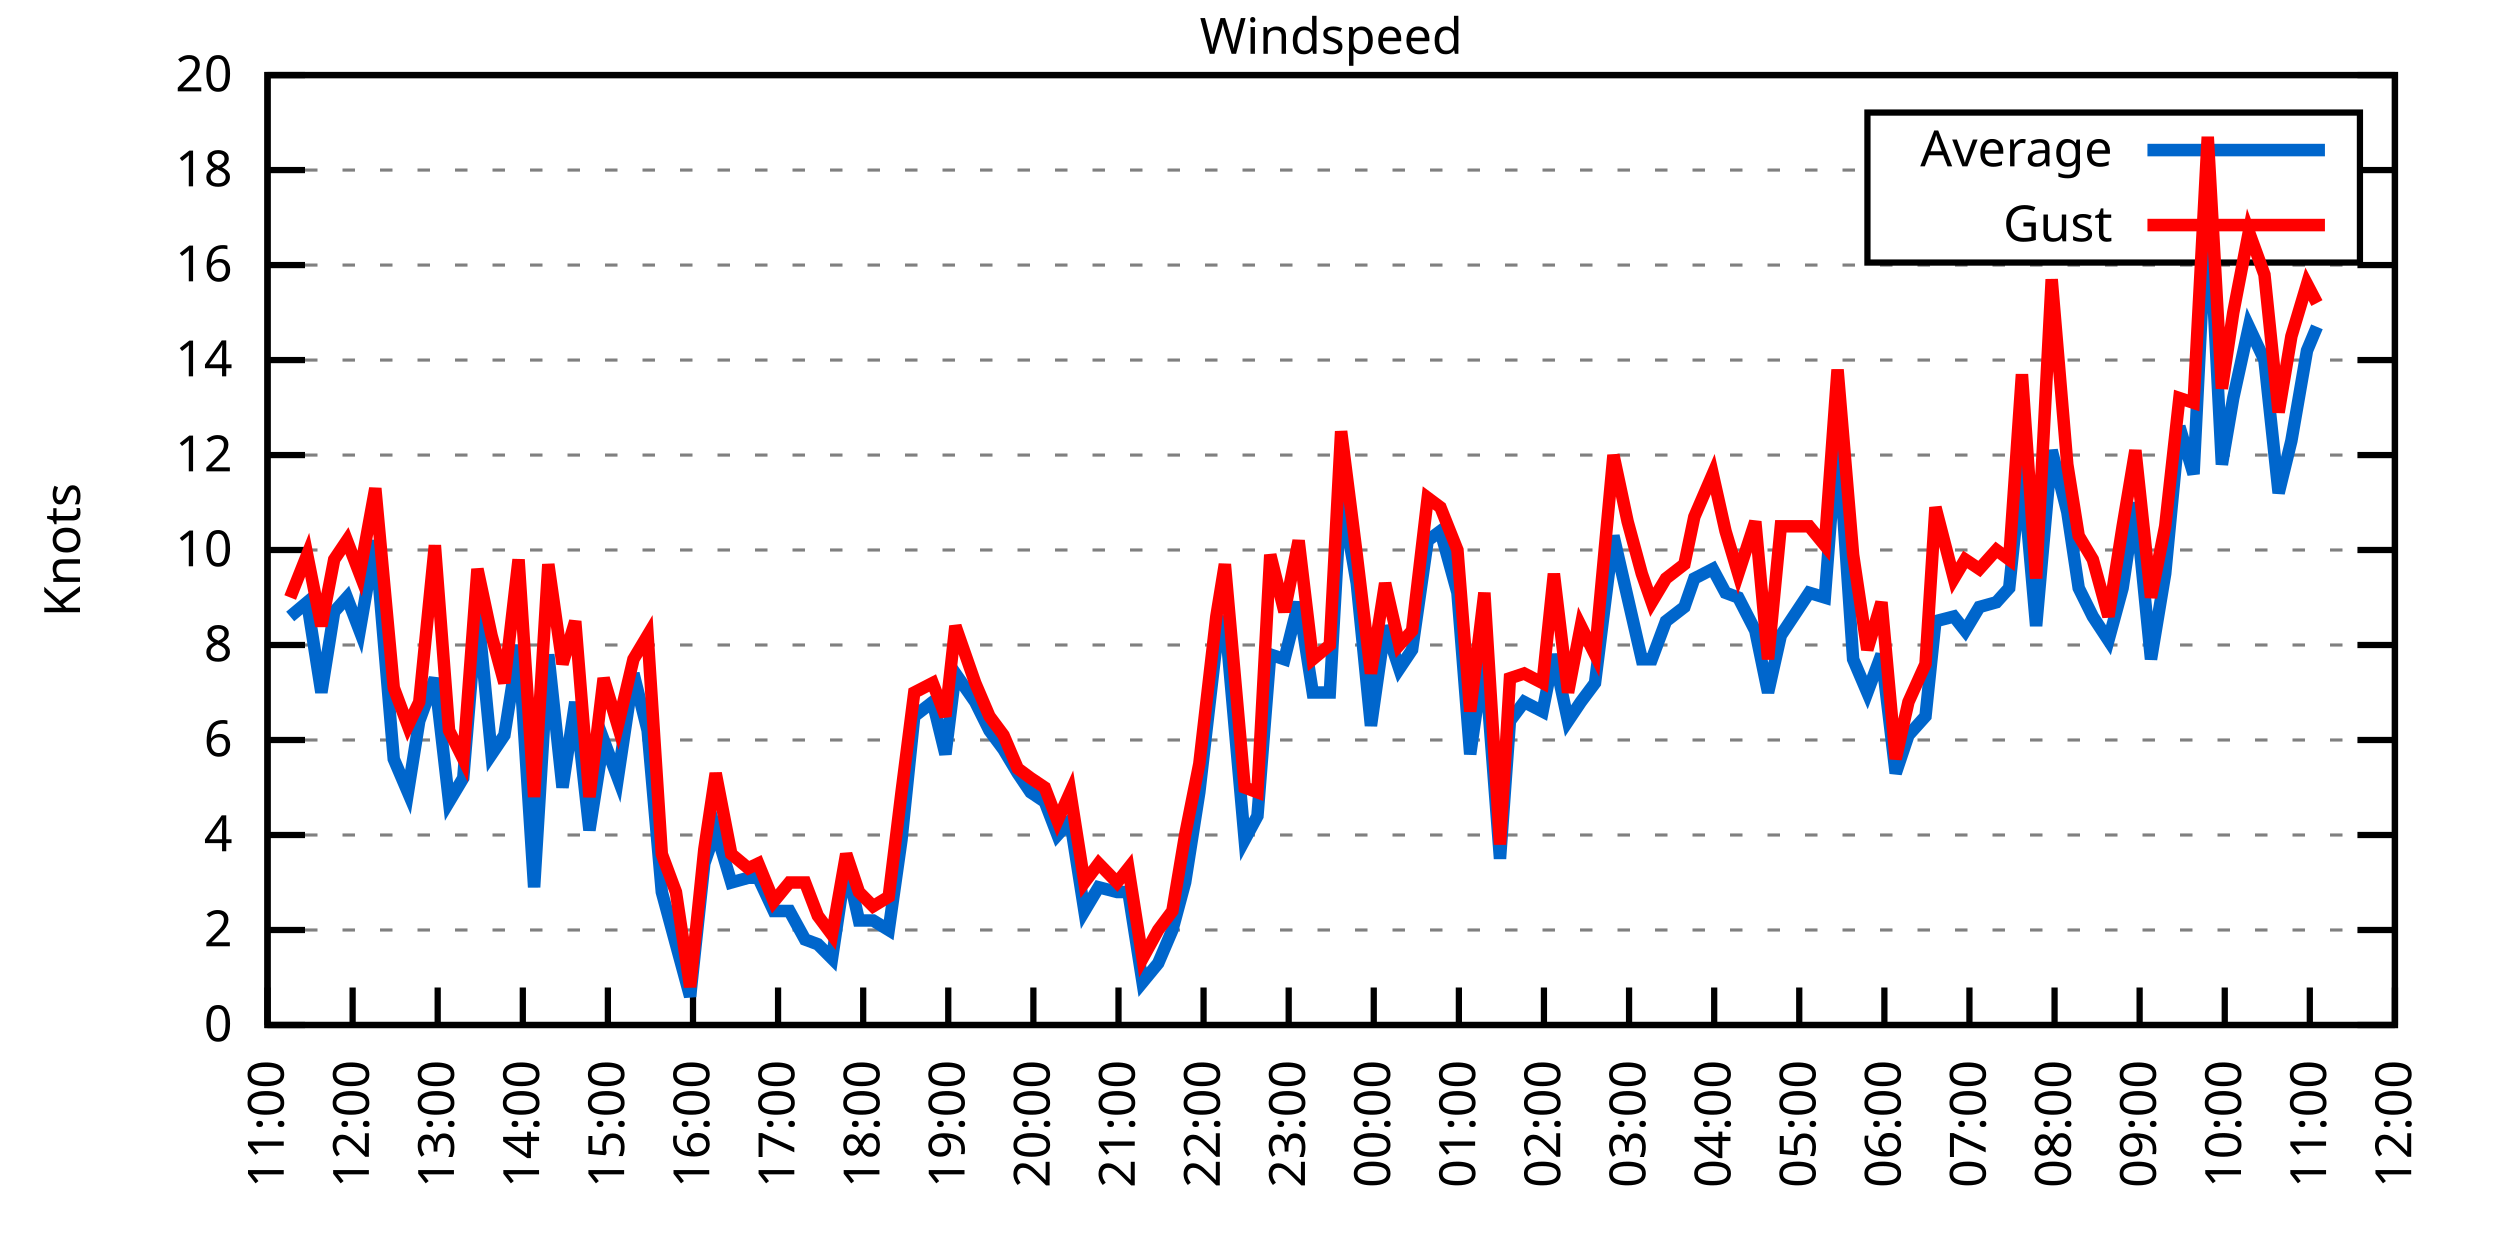
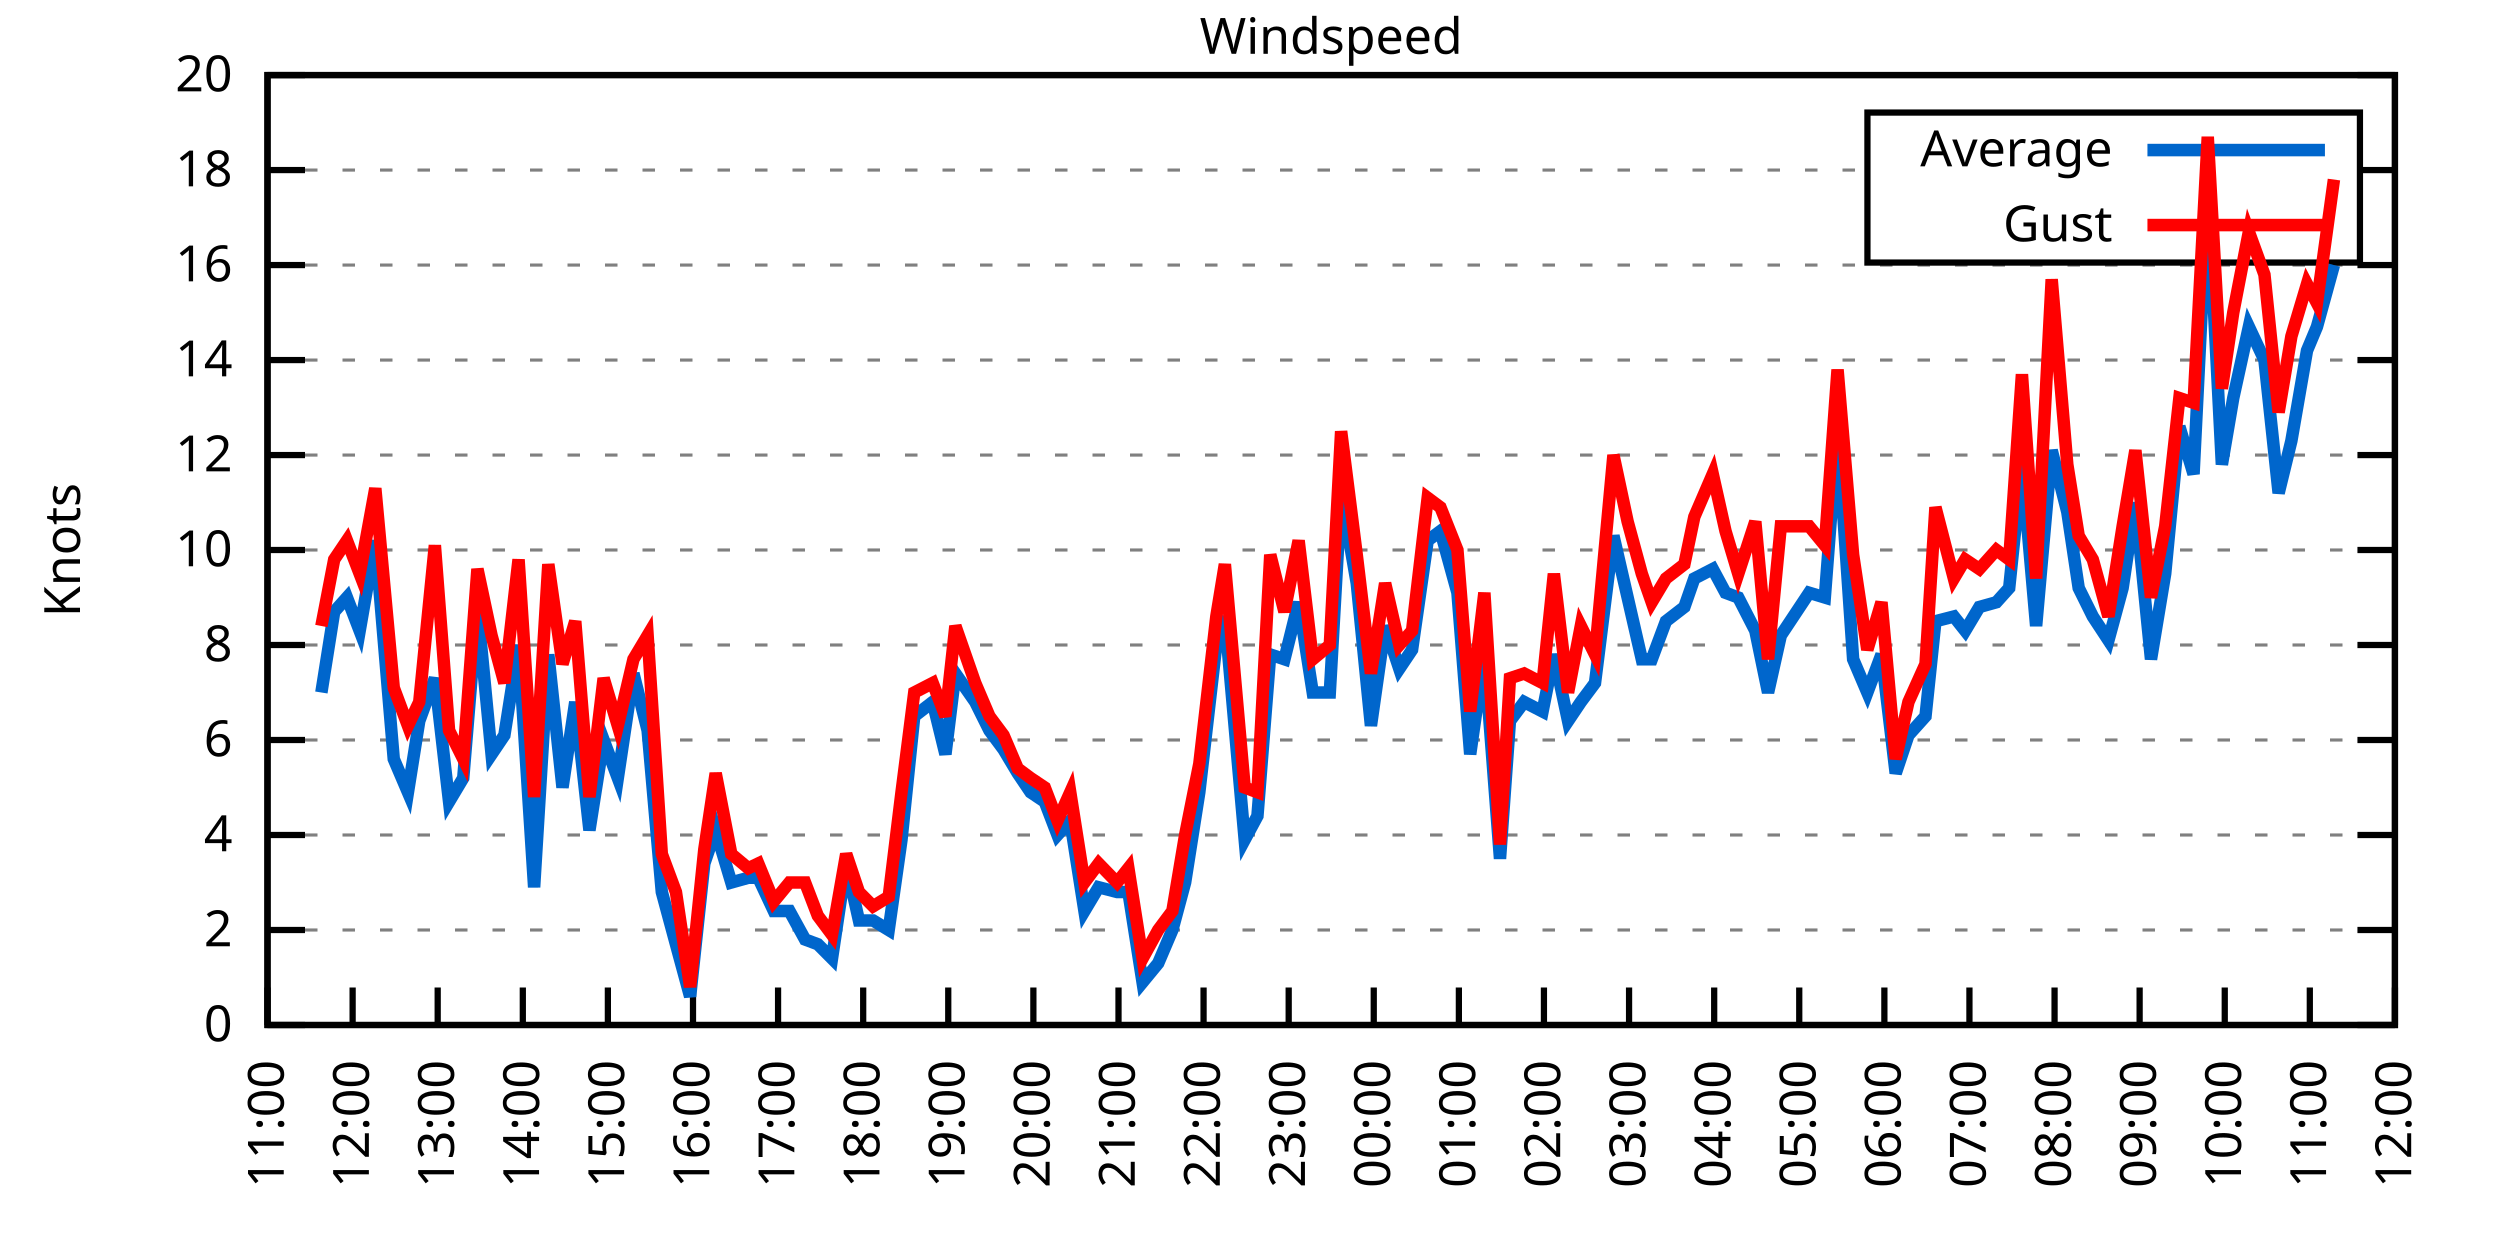
<svg xmlns="http://www.w3.org/2000/svg" xmlns:xlink="http://www.w3.org/1999/xlink" width="400" height="200" viewBox="0 0 400 200">
  <g id="gnuplot_canvas">
    <rect x="0" y="0" width="400" height="200" fill="none" />
    <defs>
      <circle id="gpDot" r="0.5" stroke-width="0.5" stroke="currentColor" />
      <path id="gpPt0" stroke-width="0.333" stroke="currentColor" d="M-1,0 h2 M0,-1 v2" />
      <path id="gpPt1" stroke-width="0.333" stroke="currentColor" d="M-1,-1 L1,1 M1,-1 L-1,1" />
      <path id="gpPt2" stroke-width="0.333" stroke="currentColor" d="M-1,0 L1,0 M0,-1 L0,1 M-1,-1 L1,1 M-1,1 L1,-1" />
      <rect id="gpPt3" stroke-width="0.333" stroke="currentColor" x="-1" y="-1" width="2" height="2" />
      <rect id="gpPt4" stroke-width="0.333" stroke="currentColor" fill="currentColor" x="-1" y="-1" width="2" height="2" />
      <circle id="gpPt5" stroke-width="0.333" stroke="currentColor" cx="0" cy="0" r="1" />
      <use xlink:href="#gpPt5" id="gpPt6" fill="currentColor" stroke="none" />
      <path id="gpPt7" stroke-width="0.333" stroke="currentColor" d="M0,-1.33 L-1.33,0.67 L1.33,0.67 z" />
      <use xlink:href="#gpPt7" id="gpPt8" fill="currentColor" stroke="none" />
      <use xlink:href="#gpPt7" id="gpPt9" stroke="currentColor" transform="rotate(180)" />
      <use xlink:href="#gpPt9" id="gpPt10" fill="currentColor" stroke="none" />
      <use xlink:href="#gpPt3" id="gpPt11" stroke="currentColor" transform="rotate(45)" />
      <use xlink:href="#gpPt11" id="gpPt12" fill="currentColor" stroke="none" />
      <path id="gpPt13" stroke-width="0.333" stroke="currentColor" d="M0,1.330 L1.265,0.411 L0.782,-1.067 L-0.782,-1.076 L-1.265,0.411 z" />
      <use xlink:href="#gpPt13" id="gpPt14" fill="currentColor" stroke="none" />
      <filter id="textbox" filterUnits="objectBoundingBox" x="0" y="0" height="1" width="1">
        <feFlood flood-color="white" flood-opacity="1" result="bgnd" />
        <feComposite in="SourceGraphic" in2="bgnd" operator="atop" />
      </filter>
      <filter id="greybox" filterUnits="objectBoundingBox" x="0" y="0" height="1" width="1">
        <feFlood flood-color="lightgrey" flood-opacity="1" result="grey" />
        <feComposite in="SourceGraphic" in2="grey" operator="atop" />
      </filter>
    </defs>
    <g fill="none" color="white" stroke="currentColor" stroke-width="1.00" stroke-linecap="butt" stroke-linejoin="miter">
</g>
    <g fill="none" color="black" stroke="currentColor" stroke-width="1.00" stroke-linecap="butt" stroke-linejoin="miter">
      <g stroke="none" shape-rendering="crispEdges">
        <polygon fill="rgb(255, 255, 255)" points="42.80,164.00 383.18,164.00 383.18,12.02 42.80,12.02 " />
      </g>
    </g>
    <g fill="none" color="black" stroke="currentColor" stroke-width="1.00" stroke-linecap="butt" stroke-linejoin="miter">
</g>
    <g fill="none" color="black" stroke="black" stroke-width="0.50" stroke-linecap="butt" stroke-linejoin="miter">
</g>
    <g fill="none" color="gray" stroke="currentColor" stroke-width="0.50" stroke-linecap="butt" stroke-linejoin="miter">
      <path stroke="gray" stroke-dasharray="2,4" class="gridline" d="M42.80,164.00 L383.19,164.00  " />
    </g>
    <g fill="none" color="gray" stroke="gray" stroke-width="1.00" stroke-linecap="butt" stroke-linejoin="miter">
</g>
    <g fill="none" color="black" stroke="currentColor" stroke-width="1.00" stroke-linecap="butt" stroke-linejoin="miter">
      <path stroke="black" d="M42.80,164.00 L48.80,164.00 M383.19,164.00 L377.19,164.00  " />
      <g transform="translate(37.20,166.60)" stroke="none" fill="black" font-family="Sans" font-size="8.00" text-anchor="end">
        <text>
          <tspan font-family="Sans"> 0</tspan>
        </text>
      </g>
    </g>
    <g fill="none" color="black" stroke="currentColor" stroke-width="1.00" stroke-linecap="butt" stroke-linejoin="miter">
</g>
    <g fill="none" color="black" stroke="black" stroke-width="0.50" stroke-linecap="butt" stroke-linejoin="miter">
</g>
    <g fill="none" color="gray" stroke="currentColor" stroke-width="0.50" stroke-linecap="butt" stroke-linejoin="miter">
      <path stroke="gray" stroke-dasharray="2,4" class="gridline" d="M42.80,148.80 L383.19,148.80  " />
    </g>
    <g fill="none" color="gray" stroke="gray" stroke-width="1.00" stroke-linecap="butt" stroke-linejoin="miter">
</g>
    <g fill="none" color="black" stroke="currentColor" stroke-width="1.00" stroke-linecap="butt" stroke-linejoin="miter">
      <path stroke="black" d="M42.80,148.80 L48.80,148.80 M383.19,148.80 L377.19,148.80  " />
      <g transform="translate(37.20,151.40)" stroke="none" fill="black" font-family="Sans" font-size="8.00" text-anchor="end">
        <text>
          <tspan font-family="Sans"> 2</tspan>
        </text>
      </g>
    </g>
    <g fill="none" color="black" stroke="currentColor" stroke-width="1.00" stroke-linecap="butt" stroke-linejoin="miter">
</g>
    <g fill="none" color="black" stroke="black" stroke-width="0.50" stroke-linecap="butt" stroke-linejoin="miter">
</g>
    <g fill="none" color="gray" stroke="currentColor" stroke-width="0.50" stroke-linecap="butt" stroke-linejoin="miter">
      <path stroke="gray" stroke-dasharray="2,4" class="gridline" d="M42.80,133.60 L383.19,133.60  " />
    </g>
    <g fill="none" color="gray" stroke="gray" stroke-width="1.00" stroke-linecap="butt" stroke-linejoin="miter">
</g>
    <g fill="none" color="black" stroke="currentColor" stroke-width="1.00" stroke-linecap="butt" stroke-linejoin="miter">
      <path stroke="black" d="M42.80,133.60 L48.80,133.60 M383.19,133.60 L377.19,133.60  " />
      <g transform="translate(37.20,136.20)" stroke="none" fill="black" font-family="Sans" font-size="8.00" text-anchor="end">
        <text>
          <tspan font-family="Sans"> 4</tspan>
        </text>
      </g>
    </g>
    <g fill="none" color="black" stroke="currentColor" stroke-width="1.00" stroke-linecap="butt" stroke-linejoin="miter">
</g>
    <g fill="none" color="black" stroke="black" stroke-width="0.50" stroke-linecap="butt" stroke-linejoin="miter">
</g>
    <g fill="none" color="gray" stroke="currentColor" stroke-width="0.50" stroke-linecap="butt" stroke-linejoin="miter">
      <path stroke="gray" stroke-dasharray="2,4" class="gridline" d="M42.80,118.40 L383.19,118.40  " />
    </g>
    <g fill="none" color="gray" stroke="gray" stroke-width="1.00" stroke-linecap="butt" stroke-linejoin="miter">
</g>
    <g fill="none" color="black" stroke="currentColor" stroke-width="1.00" stroke-linecap="butt" stroke-linejoin="miter">
      <path stroke="black" d="M42.80,118.40 L48.80,118.40 M383.19,118.40 L377.19,118.40  " />
      <g transform="translate(37.20,121.00)" stroke="none" fill="black" font-family="Sans" font-size="8.00" text-anchor="end">
        <text>
          <tspan font-family="Sans"> 6</tspan>
        </text>
      </g>
    </g>
    <g fill="none" color="black" stroke="currentColor" stroke-width="1.00" stroke-linecap="butt" stroke-linejoin="miter">
</g>
    <g fill="none" color="black" stroke="black" stroke-width="0.50" stroke-linecap="butt" stroke-linejoin="miter">
</g>
    <g fill="none" color="gray" stroke="currentColor" stroke-width="0.50" stroke-linecap="butt" stroke-linejoin="miter">
      <path stroke="gray" stroke-dasharray="2,4" class="gridline" d="M42.80,103.20 L383.19,103.20  " />
    </g>
    <g fill="none" color="gray" stroke="gray" stroke-width="1.00" stroke-linecap="butt" stroke-linejoin="miter">
</g>
    <g fill="none" color="black" stroke="currentColor" stroke-width="1.00" stroke-linecap="butt" stroke-linejoin="miter">
      <path stroke="black" d="M42.80,103.20 L48.80,103.20 M383.19,103.20 L377.19,103.20  " />
      <g transform="translate(37.20,105.80)" stroke="none" fill="black" font-family="Sans" font-size="8.00" text-anchor="end">
        <text>
          <tspan font-family="Sans"> 8</tspan>
        </text>
      </g>
    </g>
    <g fill="none" color="black" stroke="currentColor" stroke-width="1.00" stroke-linecap="butt" stroke-linejoin="miter">
</g>
    <g fill="none" color="black" stroke="black" stroke-width="0.50" stroke-linecap="butt" stroke-linejoin="miter">
</g>
    <g fill="none" color="gray" stroke="currentColor" stroke-width="0.50" stroke-linecap="butt" stroke-linejoin="miter">
      <path stroke="gray" stroke-dasharray="2,4" class="gridline" d="M42.80,88.00 L383.19,88.00  " />
    </g>
    <g fill="none" color="gray" stroke="gray" stroke-width="1.00" stroke-linecap="butt" stroke-linejoin="miter">
</g>
    <g fill="none" color="black" stroke="currentColor" stroke-width="1.00" stroke-linecap="butt" stroke-linejoin="miter">
      <path stroke="black" d="M42.80,88.00 L48.80,88.00 M383.19,88.00 L377.19,88.00  " />
      <g transform="translate(37.20,90.60)" stroke="none" fill="black" font-family="Sans" font-size="8.00" text-anchor="end">
        <text>
          <tspan font-family="Sans"> 10</tspan>
        </text>
      </g>
    </g>
    <g fill="none" color="black" stroke="currentColor" stroke-width="1.00" stroke-linecap="butt" stroke-linejoin="miter">
</g>
    <g fill="none" color="black" stroke="black" stroke-width="0.50" stroke-linecap="butt" stroke-linejoin="miter">
</g>
    <g fill="none" color="gray" stroke="currentColor" stroke-width="0.50" stroke-linecap="butt" stroke-linejoin="miter">
      <path stroke="gray" stroke-dasharray="2,4" class="gridline" d="M42.80,72.81 L383.19,72.81  " />
    </g>
    <g fill="none" color="gray" stroke="gray" stroke-width="1.00" stroke-linecap="butt" stroke-linejoin="miter">
</g>
    <g fill="none" color="black" stroke="currentColor" stroke-width="1.00" stroke-linecap="butt" stroke-linejoin="miter">
      <path stroke="black" d="M42.80,72.81 L48.80,72.81 M383.19,72.81 L377.19,72.81  " />
      <g transform="translate(37.20,75.41)" stroke="none" fill="black" font-family="Sans" font-size="8.00" text-anchor="end">
        <text>
          <tspan font-family="Sans"> 12</tspan>
        </text>
      </g>
    </g>
    <g fill="none" color="black" stroke="currentColor" stroke-width="1.00" stroke-linecap="butt" stroke-linejoin="miter">
</g>
    <g fill="none" color="black" stroke="black" stroke-width="0.50" stroke-linecap="butt" stroke-linejoin="miter">
</g>
    <g fill="none" color="gray" stroke="currentColor" stroke-width="0.50" stroke-linecap="butt" stroke-linejoin="miter">
      <path stroke="gray" stroke-dasharray="2,4" class="gridline" d="M42.80,57.61 L383.19,57.61  " />
    </g>
    <g fill="none" color="gray" stroke="gray" stroke-width="1.00" stroke-linecap="butt" stroke-linejoin="miter">
</g>
    <g fill="none" color="black" stroke="currentColor" stroke-width="1.00" stroke-linecap="butt" stroke-linejoin="miter">
      <path stroke="black" d="M42.80,57.61 L48.80,57.61 M383.19,57.61 L377.19,57.61  " />
      <g transform="translate(37.20,60.21)" stroke="none" fill="black" font-family="Sans" font-size="8.00" text-anchor="end">
        <text>
          <tspan font-family="Sans"> 14</tspan>
        </text>
      </g>
    </g>
    <g fill="none" color="black" stroke="currentColor" stroke-width="1.00" stroke-linecap="butt" stroke-linejoin="miter">
</g>
    <g fill="none" color="black" stroke="black" stroke-width="0.50" stroke-linecap="butt" stroke-linejoin="miter">
</g>
    <g fill="none" color="gray" stroke="currentColor" stroke-width="0.50" stroke-linecap="butt" stroke-linejoin="miter">
      <path stroke="gray" stroke-dasharray="2,4" class="gridline" d="M42.80,42.41 L383.19,42.41  " />
    </g>
    <g fill="none" color="gray" stroke="gray" stroke-width="1.00" stroke-linecap="butt" stroke-linejoin="miter">
</g>
    <g fill="none" color="black" stroke="currentColor" stroke-width="1.00" stroke-linecap="butt" stroke-linejoin="miter">
      <path stroke="black" d="M42.80,42.41 L48.80,42.41 M383.19,42.41 L377.19,42.41  " />
      <g transform="translate(37.20,45.01)" stroke="none" fill="black" font-family="Sans" font-size="8.00" text-anchor="end">
        <text>
          <tspan font-family="Sans"> 16</tspan>
        </text>
      </g>
    </g>
    <g fill="none" color="black" stroke="currentColor" stroke-width="1.00" stroke-linecap="butt" stroke-linejoin="miter">
</g>
    <g fill="none" color="black" stroke="black" stroke-width="0.50" stroke-linecap="butt" stroke-linejoin="miter">
</g>
    <g fill="none" color="gray" stroke="currentColor" stroke-width="0.50" stroke-linecap="butt" stroke-linejoin="miter">
      <path stroke="gray" stroke-dasharray="2,4" class="gridline" d="M42.80,27.21 L298.79,27.21 M377.59,27.21 L383.19,27.21  " />
    </g>
    <g fill="none" color="gray" stroke="gray" stroke-width="1.00" stroke-linecap="butt" stroke-linejoin="miter">
</g>
    <g fill="none" color="black" stroke="currentColor" stroke-width="1.00" stroke-linecap="butt" stroke-linejoin="miter">
      <path stroke="black" d="M42.80,27.21 L48.80,27.21 M383.19,27.21 L377.19,27.21  " />
      <g transform="translate(37.20,29.81)" stroke="none" fill="black" font-family="Sans" font-size="8.00" text-anchor="end">
        <text>
          <tspan font-family="Sans"> 18</tspan>
        </text>
      </g>
    </g>
    <g fill="none" color="black" stroke="currentColor" stroke-width="1.00" stroke-linecap="butt" stroke-linejoin="miter">
</g>
    <g fill="none" color="black" stroke="black" stroke-width="0.50" stroke-linecap="butt" stroke-linejoin="miter">
</g>
    <g fill="none" color="gray" stroke="currentColor" stroke-width="0.50" stroke-linecap="butt" stroke-linejoin="miter">
      <path stroke="gray" stroke-dasharray="2,4" class="gridline" d="M42.80,12.01 L383.19,12.01  " />
    </g>
    <g fill="none" color="gray" stroke="gray" stroke-width="1.00" stroke-linecap="butt" stroke-linejoin="miter">
</g>
    <g fill="none" color="black" stroke="currentColor" stroke-width="1.00" stroke-linecap="butt" stroke-linejoin="miter">
      <path stroke="black" d="M42.80,12.01 L48.80,12.01 M383.19,12.01 L377.19,12.01  " />
      <g transform="translate(37.20,14.61)" stroke="none" fill="black" font-family="Sans" font-size="8.00" text-anchor="end">
        <text>
          <tspan font-family="Sans"> 20</tspan>
        </text>
      </g>
    </g>
    <g fill="none" color="black" stroke="currentColor" stroke-width="1.00" stroke-linecap="butt" stroke-linejoin="miter">
      <path stroke="black" d="M42.80,164.00 L42.80,158.00  " />
      <g transform="translate(45.40,169.60) rotate(270.00)" stroke="none" fill="black" font-family="Sans" font-size="8.00" text-anchor="end">
        <text>
          <tspan font-family="Sans">11:00</tspan>
        </text>
      </g>
    </g>
    <g fill="none" color="black" stroke="currentColor" stroke-width="1.00" stroke-linecap="butt" stroke-linejoin="miter">
      <path stroke="black" d="M56.42,164.00 L56.42,158.00  " />
      <g transform="translate(59.02,169.60) rotate(270.00)" stroke="none" fill="black" font-family="Sans" font-size="8.00" text-anchor="end">
        <text>
          <tspan font-family="Sans">12:00</tspan>
        </text>
      </g>
    </g>
    <g fill="none" color="black" stroke="currentColor" stroke-width="1.00" stroke-linecap="butt" stroke-linejoin="miter">
      <path stroke="black" d="M70.03,164.00 L70.03,158.00  " />
      <g transform="translate(72.63,169.60) rotate(270.00)" stroke="none" fill="black" font-family="Sans" font-size="8.00" text-anchor="end">
        <text>
          <tspan font-family="Sans">13:00</tspan>
        </text>
      </g>
    </g>
    <g fill="none" color="black" stroke="currentColor" stroke-width="1.00" stroke-linecap="butt" stroke-linejoin="miter">
      <path stroke="black" d="M83.65,164.00 L83.65,158.00  " />
      <g transform="translate(86.25,169.60) rotate(270.00)" stroke="none" fill="black" font-family="Sans" font-size="8.00" text-anchor="end">
        <text>
          <tspan font-family="Sans">14:00</tspan>
        </text>
      </g>
    </g>
    <g fill="none" color="black" stroke="currentColor" stroke-width="1.00" stroke-linecap="butt" stroke-linejoin="miter">
      <path stroke="black" d="M97.26,164.00 L97.26,158.00  " />
      <g transform="translate(99.86,169.60) rotate(270.00)" stroke="none" fill="black" font-family="Sans" font-size="8.00" text-anchor="end">
        <text>
          <tspan font-family="Sans">15:00</tspan>
        </text>
      </g>
    </g>
    <g fill="none" color="black" stroke="currentColor" stroke-width="1.00" stroke-linecap="butt" stroke-linejoin="miter">
      <path stroke="black" d="M110.88,164.00 L110.88,158.00  " />
      <g transform="translate(113.48,169.60) rotate(270.00)" stroke="none" fill="black" font-family="Sans" font-size="8.00" text-anchor="end">
        <text>
          <tspan font-family="Sans">16:00</tspan>
        </text>
      </g>
    </g>
    <g fill="none" color="black" stroke="currentColor" stroke-width="1.00" stroke-linecap="butt" stroke-linejoin="miter">
      <path stroke="black" d="M124.49,164.00 L124.49,158.00  " />
      <g transform="translate(127.09,169.60) rotate(270.00)" stroke="none" fill="black" font-family="Sans" font-size="8.00" text-anchor="end">
        <text>
          <tspan font-family="Sans">17:00</tspan>
        </text>
      </g>
    </g>
    <g fill="none" color="black" stroke="currentColor" stroke-width="1.00" stroke-linecap="butt" stroke-linejoin="miter">
      <path stroke="black" d="M138.11,164.00 L138.11,158.00  " />
      <g transform="translate(140.71,169.60) rotate(270.00)" stroke="none" fill="black" font-family="Sans" font-size="8.00" text-anchor="end">
        <text>
          <tspan font-family="Sans">18:00</tspan>
        </text>
      </g>
    </g>
    <g fill="none" color="black" stroke="currentColor" stroke-width="1.00" stroke-linecap="butt" stroke-linejoin="miter">
      <path stroke="black" d="M151.72,164.00 L151.72,158.00  " />
      <g transform="translate(154.32,169.60) rotate(270.00)" stroke="none" fill="black" font-family="Sans" font-size="8.00" text-anchor="end">
        <text>
          <tspan font-family="Sans">19:00</tspan>
        </text>
      </g>
    </g>
    <g fill="none" color="black" stroke="currentColor" stroke-width="1.00" stroke-linecap="butt" stroke-linejoin="miter">
      <path stroke="black" d="M165.34,164.00 L165.34,158.00  " />
      <g transform="translate(167.94,169.60) rotate(270.00)" stroke="none" fill="black" font-family="Sans" font-size="8.00" text-anchor="end">
        <text>
          <tspan font-family="Sans">20:00</tspan>
        </text>
      </g>
    </g>
    <g fill="none" color="black" stroke="currentColor" stroke-width="1.00" stroke-linecap="butt" stroke-linejoin="miter">
      <path stroke="black" d="M178.96,164.00 L178.96,158.00  " />
      <g transform="translate(181.56,169.60) rotate(270.00)" stroke="none" fill="black" font-family="Sans" font-size="8.00" text-anchor="end">
        <text>
          <tspan font-family="Sans">21:00</tspan>
        </text>
      </g>
    </g>
    <g fill="none" color="black" stroke="currentColor" stroke-width="1.00" stroke-linecap="butt" stroke-linejoin="miter">
      <path stroke="black" d="M192.57,164.00 L192.57,158.00  " />
      <g transform="translate(195.17,169.60) rotate(270.00)" stroke="none" fill="black" font-family="Sans" font-size="8.00" text-anchor="end">
        <text>
          <tspan font-family="Sans">22:00</tspan>
        </text>
      </g>
    </g>
    <g fill="none" color="black" stroke="currentColor" stroke-width="1.00" stroke-linecap="butt" stroke-linejoin="miter">
      <path stroke="black" d="M206.19,164.00 L206.19,158.00  " />
      <g transform="translate(208.79,169.60) rotate(270.00)" stroke="none" fill="black" font-family="Sans" font-size="8.00" text-anchor="end">
        <text>
          <tspan font-family="Sans">23:00</tspan>
        </text>
      </g>
    </g>
    <g fill="none" color="black" stroke="currentColor" stroke-width="1.00" stroke-linecap="butt" stroke-linejoin="miter">
      <path stroke="black" d="M219.80,164.00 L219.80,158.00  " />
      <g transform="translate(222.40,169.60) rotate(270.00)" stroke="none" fill="black" font-family="Sans" font-size="8.00" text-anchor="end">
        <text>
          <tspan font-family="Sans">00:00</tspan>
        </text>
      </g>
    </g>
    <g fill="none" color="black" stroke="currentColor" stroke-width="1.00" stroke-linecap="butt" stroke-linejoin="miter">
      <path stroke="black" d="M233.42,164.00 L233.42,158.00  " />
      <g transform="translate(236.02,169.60) rotate(270.00)" stroke="none" fill="black" font-family="Sans" font-size="8.00" text-anchor="end">
        <text>
          <tspan font-family="Sans">01:00</tspan>
        </text>
      </g>
    </g>
    <g fill="none" color="black" stroke="currentColor" stroke-width="1.00" stroke-linecap="butt" stroke-linejoin="miter">
      <path stroke="black" d="M247.03,164.00 L247.03,158.00  " />
      <g transform="translate(249.63,169.60) rotate(270.00)" stroke="none" fill="black" font-family="Sans" font-size="8.00" text-anchor="end">
        <text>
          <tspan font-family="Sans">02:00</tspan>
        </text>
      </g>
    </g>
    <g fill="none" color="black" stroke="currentColor" stroke-width="1.00" stroke-linecap="butt" stroke-linejoin="miter">
      <path stroke="black" d="M260.65,164.00 L260.65,158.00  " />
      <g transform="translate(263.25,169.60) rotate(270.00)" stroke="none" fill="black" font-family="Sans" font-size="8.00" text-anchor="end">
        <text>
          <tspan font-family="Sans">03:00</tspan>
        </text>
      </g>
    </g>
    <g fill="none" color="black" stroke="currentColor" stroke-width="1.00" stroke-linecap="butt" stroke-linejoin="miter">
      <path stroke="black" d="M274.27,164.00 L274.27,158.00  " />
      <g transform="translate(276.87,169.60) rotate(270.00)" stroke="none" fill="black" font-family="Sans" font-size="8.00" text-anchor="end">
        <text>
          <tspan font-family="Sans">04:00</tspan>
        </text>
      </g>
    </g>
    <g fill="none" color="black" stroke="currentColor" stroke-width="1.00" stroke-linecap="butt" stroke-linejoin="miter">
      <path stroke="black" d="M287.88,164.00 L287.88,158.00  " />
      <g transform="translate(290.48,169.60) rotate(270.00)" stroke="none" fill="black" font-family="Sans" font-size="8.00" text-anchor="end">
        <text>
          <tspan font-family="Sans">05:00</tspan>
        </text>
      </g>
    </g>
    <g fill="none" color="black" stroke="currentColor" stroke-width="1.00" stroke-linecap="butt" stroke-linejoin="miter">
      <path stroke="black" d="M301.50,164.00 L301.50,158.00  " />
      <g transform="translate(304.10,169.60) rotate(270.00)" stroke="none" fill="black" font-family="Sans" font-size="8.00" text-anchor="end">
        <text>
          <tspan font-family="Sans">06:00</tspan>
        </text>
      </g>
    </g>
    <g fill="none" color="black" stroke="currentColor" stroke-width="1.00" stroke-linecap="butt" stroke-linejoin="miter">
      <path stroke="black" d="M315.11,164.00 L315.11,158.00  " />
      <g transform="translate(317.71,169.60) rotate(270.00)" stroke="none" fill="black" font-family="Sans" font-size="8.00" text-anchor="end">
        <text>
          <tspan font-family="Sans">07:00</tspan>
        </text>
      </g>
    </g>
    <g fill="none" color="black" stroke="currentColor" stroke-width="1.00" stroke-linecap="butt" stroke-linejoin="miter">
      <path stroke="black" d="M328.73,164.00 L328.73,158.00  " />
      <g transform="translate(331.33,169.60) rotate(270.00)" stroke="none" fill="black" font-family="Sans" font-size="8.00" text-anchor="end">
        <text>
          <tspan font-family="Sans">08:00</tspan>
        </text>
      </g>
    </g>
    <g fill="none" color="black" stroke="currentColor" stroke-width="1.00" stroke-linecap="butt" stroke-linejoin="miter">
      <path stroke="black" d="M342.34,164.00 L342.34,158.00  " />
      <g transform="translate(344.94,169.60) rotate(270.00)" stroke="none" fill="black" font-family="Sans" font-size="8.00" text-anchor="end">
        <text>
          <tspan font-family="Sans">09:00</tspan>
        </text>
      </g>
    </g>
    <g fill="none" color="black" stroke="currentColor" stroke-width="1.00" stroke-linecap="butt" stroke-linejoin="miter">
      <path stroke="black" d="M355.96,164.00 L355.96,158.00  " />
      <g transform="translate(358.56,169.60) rotate(270.00)" stroke="none" fill="black" font-family="Sans" font-size="8.00" text-anchor="end">
        <text>
          <tspan font-family="Sans">10:00</tspan>
        </text>
      </g>
    </g>
    <g fill="none" color="black" stroke="currentColor" stroke-width="1.00" stroke-linecap="butt" stroke-linejoin="miter">
      <path stroke="black" d="M369.57,164.00 L369.57,158.00  " />
      <g transform="translate(372.17,169.60) rotate(270.00)" stroke="none" fill="black" font-family="Sans" font-size="8.00" text-anchor="end">
        <text>
          <tspan font-family="Sans">11:00</tspan>
        </text>
      </g>
    </g>
    <g fill="none" color="black" stroke="currentColor" stroke-width="1.00" stroke-linecap="butt" stroke-linejoin="miter">
      <path stroke="black" d="M383.19,164.00 L383.19,158.00  " />
      <g transform="translate(385.79,169.60) rotate(270.00)" stroke="none" fill="black" font-family="Sans" font-size="8.00" text-anchor="end">
        <text>
          <tspan font-family="Sans">12:00</tspan>
        </text>
      </g>
    </g>
    <g fill="none" color="black" stroke="currentColor" stroke-width="1.00" stroke-linecap="butt" stroke-linejoin="miter">
</g>
    <g fill="none" color="black" stroke="currentColor" stroke-width="1.00" stroke-linecap="butt" stroke-linejoin="miter">
      <path stroke="black" d="M42.80,12.01 L42.80,164.00 L383.19,164.00 L383.19,12.01 L42.80,12.01 Z  " />
    </g>
    <g fill="none" color="black" stroke="currentColor" stroke-width="1.00" stroke-linecap="butt" stroke-linejoin="miter">
</g>
    <g fill="none" color="black" stroke="currentColor" stroke-width="1.00" stroke-linecap="butt" stroke-linejoin="miter">
      <path stroke="black" d="M298.79,42.01 L298.79,18.01 L377.59,18.01 L377.59,42.01 L298.79,42.01 Z  " />
    </g>
    <g id="Windspeed_plot_1">
      <g fill="none" color="white" stroke="black" stroke-width="2.00" stroke-linecap="butt" stroke-linejoin="miter">
</g>
      <g fill="none" color="black" stroke="currentColor" stroke-width="2.00" stroke-linecap="butt" stroke-linejoin="miter">
        <g transform="translate(337.99,26.61)" stroke="none" fill="black" font-family="Sans" font-size="8.00" text-anchor="end">
          <text>
            <tspan font-family="Sans">Average</tspan>
          </text>
        </g>
      </g>
      <g fill="none" color="black" stroke="currentColor" stroke-width="2.00" stroke-linecap="butt" stroke-linejoin="miter">
-         <path stroke="rgb(  0, 102, 204)" d="M343.59,24.01 L371.99,24.01 M46.43,98.64 L49.15,96.36 L51.42,110.80 L53.47,97.88 L55.51,95.60 L57.55,100.92   L60.05,86.49 L63.00,121.44 L65.27,126.76 L67.08,115.36 L69.58,108.52 L71.85,128.28 L74.12,124.48 L76.39,97.12   L78.65,120.68 L80.70,117.64 L82.97,103.20 L85.46,141.96 L87.73,104.72 L90.00,126.00 L92.04,112.32 L94.31,132.84   L96.58,118.40 L98.85,124.48 L101.35,107.76 L103.62,116.88 L105.89,142.72 L108.15,151.08 L110.42,159.44 L112.69,138.16   L114.51,132.84 L117.01,141.20 L119.73,140.44 L121.32,140.44 L123.81,145.76 L126.31,145.76 L128.81,150.32 L130.85,151.08   L133.12,153.36 L135.39,138.16 L137.43,147.28 L139.70,147.28 L142.19,148.80 L144.24,134.36 L146.28,114.60 L149.23,112.32   L151.27,120.68 L152.86,107.76 L156.04,112.32 L158.31,116.88 L160.57,119.92 L162.84,123.72 L164.89,126.76 L167.16,128.28   L169.20,133.60 L171.24,131.32 L173.51,145.76 L175.78,141.96 L178.73,142.72 L180.54,142.72 L182.81,157.16 L185.31,154.12   L187.58,148.80 L189.62,141.20 L191.89,126.76 L194.61,103.20 L195.98,98.64 L199.15,134.36 L201.19,130.56 L203.24,104.72   L205.51,105.48 L207.78,96.36 L210.04,110.80 L212.77,110.80 L214.58,78.89 L217.08,93.32 L219.35,116.12 L221.62,100.16   L223.89,107.00 L225.93,103.96 L228.43,86.49 L230.47,84.97 L233.19,94.84 L235.23,120.68 L237.50,104.72 L240.00,137.40   L241.59,115.36 L243.86,112.32 L246.81,113.84 L248.62,104.72 L250.89,115.36 L252.93,112.32 L255.20,109.28 L258.15,85.73   L260.42,95.60 L262.69,105.48 L264.28,105.48 L266.55,99.40 L269.50,97.12 L271.09,92.56 L274.04,91.04 L276.08,94.84   L278.12,95.60 L280.85,100.92 L282.89,110.80 L284.93,101.68 L289.47,94.84 L291.97,95.60 L294.01,69.01 L296.50,105.48   L298.77,110.80 L301.04,104.72 L303.31,123.72 L305.35,117.64 L308.08,114.60 L309.67,99.40 L312.62,98.64 L314.43,100.92   L316.70,97.12 L319.42,96.36 L321.47,94.08 L323.51,74.33 L325.78,100.16 L328.27,72.05 L330.77,81.93 L332.59,94.08   L334.85,98.64 L337.35,102.44 L339.62,94.08 L341.66,80.41 L344.16,105.48 L346.43,91.80 L348.70,68.25 L350.97,75.85   L353.24,30.25 L355.50,74.33 L357.32,63.69 L359.82,52.29 L362.31,57.61 L364.58,78.89 L366.62,70.53 L369.12,56.09   L370.71,52.29  " />
+         <path stroke="rgb(  0, 102, 204)" d="M343.59,24.01 L371.99,24.01 M51.42,110.80 L53.47,97.88 L55.51,95.60 L57.55,100.92 L60.05,86.49 L63.00,121.44   L65.27,126.76 L67.08,115.36 L69.58,108.52 L71.85,128.28 L74.12,124.48 L76.39,97.12 L78.65,120.68 L80.70,117.64   L82.97,103.20 L85.46,141.96 L87.73,104.72 L90.00,126.00 L92.04,112.32 L94.31,132.84 L96.58,118.40 L98.85,124.48   L101.35,107.76 L103.62,116.88 L105.89,142.72 L108.15,151.08 L110.42,159.44 L112.69,138.16 L114.51,132.84 L117.01,141.20   L119.73,140.44 L121.32,140.44 L123.81,145.76 L126.31,145.76 L128.81,150.32 L130.85,151.08 L133.12,153.36 L135.39,138.16   L137.43,147.28 L139.70,147.28 L142.19,148.80 L144.24,134.36 L146.28,114.60 L149.23,112.32 L151.27,120.68 L152.86,107.76   L156.04,112.32 L158.31,116.88 L160.57,119.92 L162.84,123.72 L164.89,126.76 L167.16,128.28 L169.20,133.60 L171.24,131.32   L173.51,145.76 L175.78,141.96 L178.73,142.72 L180.54,142.72 L182.81,157.16 L185.31,154.12 L187.58,148.80 L189.62,141.20   L191.89,126.76 L194.61,103.20 L195.98,98.64 L199.15,134.36 L201.19,130.56 L203.24,104.72 L205.51,105.48 L207.78,96.36   L210.04,110.80 L212.77,110.80 L214.58,78.89 L217.08,93.32 L219.35,116.12 L221.62,100.16 L223.89,107.00 L225.93,103.96   L228.43,86.49 L230.47,84.97 L233.19,94.84 L235.23,120.68 L237.50,104.72 L240.00,137.40 L241.59,115.36 L243.86,112.32   L246.81,113.84 L248.62,104.72 L250.89,115.36 L252.93,112.32 L255.20,109.28 L258.15,85.73 L260.42,95.60 L262.69,105.48   L264.28,105.48 L266.55,99.40 L269.50,97.12 L271.09,92.56 L274.04,91.04 L276.08,94.84 L278.12,95.60 L280.85,100.92   L282.89,110.80 L284.93,101.68 L289.47,94.84 L291.97,95.60 L294.01,69.01 L296.50,105.48 L298.77,110.80 L301.04,104.72   L303.31,123.72 L305.35,117.64 L308.08,114.60 L309.67,99.40 L312.62,98.64 L314.43,100.92 L316.70,97.12 L319.42,96.36   L321.47,94.08 L323.51,74.33 L325.78,100.16 L328.27,72.05 L330.77,81.93 L332.59,94.08 L334.85,98.64 L337.35,102.44   L339.62,94.08 L341.66,80.41 L344.16,105.48 L346.43,91.80 L348.70,68.25 L350.97,75.85 L353.24,30.25 L355.50,74.33   L357.32,63.69 L359.82,52.29 L362.31,57.61 L364.58,78.89 L366.62,70.53 L369.12,56.09 L370.71,52.29 L373.43,42.41    " />
      </g>
    </g>
    <g id="Windspeed_plot_2">
      <g fill="none" color="black" stroke="currentColor" stroke-width="2.00" stroke-linecap="butt" stroke-linejoin="miter">
        <g transform="translate(337.99,38.61)" stroke="none" fill="black" font-family="Sans" font-size="8.00" text-anchor="end">
          <text>
            <tspan font-family="Sans">Gust</tspan>
          </text>
        </g>
      </g>
      <g fill="none" color="black" stroke="currentColor" stroke-width="2.00" stroke-linecap="butt" stroke-linejoin="miter">
-         <path stroke="rgb(255,   0,   0)" d="M343.59,36.01 L371.99,36.01 M46.43,95.60 L49.15,88.76 L51.42,100.16 L53.47,89.52 L55.51,86.49 L57.55,91.80   L60.05,78.13 L63.00,110.04 L65.27,116.12 L67.08,112.32 L69.58,87.25 L71.85,116.88 L74.12,121.44 L76.39,91.04   L78.65,101.68 L80.70,109.28 L82.97,89.52 L85.46,127.52 L87.73,90.28 L90.00,106.24 L92.04,99.40 L94.31,127.52   L96.58,108.52 L98.85,116.12 L101.35,105.48 L103.62,101.68 L105.89,136.64 L108.15,142.72 L110.42,157.92 L112.69,135.88   L114.51,123.72 L117.01,136.64 L119.73,138.92 L121.32,138.16 L123.81,144.24 L126.31,141.20 L128.81,141.20 L130.85,146.52   L133.12,149.56 L135.39,136.64 L137.43,142.72 L139.70,145.00 L142.19,143.48 L144.24,126.76 L146.28,110.80 L149.23,109.28   L151.27,114.60 L152.86,100.16 L156.04,109.28 L158.31,114.60 L160.57,117.64 L162.84,122.96 L164.89,124.48 L167.16,126.00   L169.20,131.32 L171.24,126.76 L173.51,141.20 L175.78,138.16 L178.73,141.20 L180.54,138.92 L182.81,153.36 L185.31,148.80   L187.58,145.76 L189.62,133.60 L191.89,122.20 L194.61,98.64 L195.98,90.28 L199.15,126.00 L201.19,126.76 L203.24,88.76   L205.51,97.88 L207.78,86.49 L210.04,105.48 L212.77,103.20 L214.58,69.01 L217.08,88.76 L219.35,107.76 L221.62,93.32   L223.89,103.20 L225.93,100.92 L228.43,79.65 L230.47,81.17 L233.19,88.00 L235.23,113.84 L237.50,94.84 L240.00,135.12   L241.59,108.52 L243.86,107.76 L246.81,109.28 L248.62,91.80 L250.89,110.80 L252.93,100.16 L255.20,104.72 L258.15,72.81   L260.42,83.45 L262.69,91.80 L264.28,96.36 L266.55,92.56 L269.50,90.28 L271.09,82.69 L274.04,75.85 L276.08,84.97   L278.12,91.80 L280.85,83.45 L282.89,105.48 L284.93,84.21 L289.47,84.21 L291.97,87.25 L294.01,59.13 L296.50,88.76   L298.77,103.96 L301.04,96.36 L303.31,121.44 L305.35,112.32 L308.08,106.24 L309.67,81.17 L312.62,92.56 L314.43,89.52   L316.70,91.04 L319.42,88.00 L321.47,89.52 L323.51,59.89 L325.78,92.56 L328.27,44.69 L330.77,74.33 L332.59,85.73   L334.85,89.52 L337.35,98.64 L339.62,84.21 L341.66,72.05 L344.16,95.60 L346.43,84.21 L348.70,63.69 L350.97,64.45   L353.24,21.89 L355.50,62.17 L357.32,50.01 L359.82,37.09 L362.31,43.93 L364.58,65.97 L366.62,53.81 L369.12,45.45   L370.71,48.49  " />
+         <path stroke="rgb(255,   0,   0)" d="M343.59,36.01 L371.99,36.01 M51.42,100.16 L53.47,89.52 L55.51,86.49 L57.55,91.80 L60.05,78.13 L63.00,110.04   L65.27,116.12 L67.08,112.32 L69.58,87.25 L71.85,116.88 L74.12,121.44 L76.39,91.04 L78.65,101.68 L80.70,109.28   L82.97,89.52 L85.46,127.52 L87.73,90.28 L90.00,106.24 L92.04,99.40 L94.31,127.52 L96.58,108.52 L98.85,116.12   L101.35,105.48 L103.62,101.68 L105.89,136.64 L108.15,142.72 L110.42,157.92 L112.69,135.88 L114.51,123.72 L117.01,136.64   L119.73,138.92 L121.32,138.16 L123.81,144.24 L126.31,141.20 L128.81,141.20 L130.85,146.52 L133.12,149.56 L135.39,136.64   L137.43,142.72 L139.70,145.00 L142.19,143.48 L144.24,126.76 L146.28,110.80 L149.23,109.28 L151.27,114.60 L152.86,100.16   L156.04,109.28 L158.31,114.60 L160.57,117.64 L162.84,122.96 L164.89,124.48 L167.16,126.00 L169.20,131.32 L171.24,126.76   L173.51,141.20 L175.78,138.16 L178.73,141.20 L180.54,138.92 L182.81,153.36 L185.31,148.80 L187.58,145.76 L189.62,133.60   L191.89,122.20 L194.61,98.64 L195.98,90.28 L199.15,126.00 L201.19,126.76 L203.24,88.76 L205.51,97.88 L207.78,86.49   L210.04,105.48 L212.77,103.20 L214.58,69.01 L217.08,88.76 L219.35,107.76 L221.62,93.32 L223.89,103.20 L225.93,100.92   L228.43,79.65 L230.47,81.17 L233.19,88.00 L235.23,113.84 L237.50,94.84 L240.00,135.12 L241.59,108.52 L243.86,107.76   L246.81,109.28 L248.62,91.80 L250.89,110.80 L252.93,100.16 L255.20,104.72 L258.15,72.81 L260.42,83.45 L262.69,91.80   L264.28,96.36 L266.55,92.56 L269.50,90.28 L271.09,82.69 L274.04,75.85 L276.08,84.97 L278.12,91.80 L280.85,83.45   L282.89,105.48 L284.93,84.21 L289.47,84.21 L291.97,87.25 L294.01,59.13 L296.50,88.76 L298.77,103.96 L301.04,96.36   L303.31,121.44 L305.35,112.32 L308.08,106.24 L309.67,81.17 L312.62,92.56 L314.43,89.52 L316.70,91.04 L319.42,88.00   L321.47,89.52 L323.51,59.89 L325.78,92.56 L328.27,44.69 L330.77,74.33 L332.59,85.73 L334.85,89.52 L337.35,98.64   L339.62,84.21 L341.66,72.05 L344.16,95.60 L346.43,84.21 L348.70,63.69 L350.97,64.45 L353.24,21.89 L355.50,62.17   L357.32,50.01 L359.82,37.09 L362.31,43.93 L364.58,65.97 L366.62,53.81 L369.12,45.45 L370.71,48.49 L373.43,28.73    " />
      </g>
    </g>
    <g fill="none" color="black" stroke="currentColor" stroke-width="2.00" stroke-linecap="butt" stroke-linejoin="miter">
</g>
    <g fill="none" color="black" stroke="black" stroke-width="1.00" stroke-linecap="butt" stroke-linejoin="miter">
</g>
    <g fill="none" color="black" stroke="currentColor" stroke-width="1.00" stroke-linecap="butt" stroke-linejoin="miter">
      <path stroke="black" d="M42.80,12.01 L42.80,164.00 L383.19,164.00 L383.19,12.01 L42.80,12.01 Z  " />
      <g transform="translate(12.80,88.01) rotate(270.00)" stroke="none" fill="black" font-family="Sans" font-size="8.00" text-anchor="middle">
        <text>
          <tspan font-family="Sans">Knots</tspan>
        </text>
      </g>
    </g>
    <g fill="none" color="black" stroke="currentColor" stroke-width="1.00" stroke-linecap="butt" stroke-linejoin="miter">
</g>
    <g fill="none" color="black" stroke="currentColor" stroke-width="1.00" stroke-linecap="butt" stroke-linejoin="miter">
      <g transform="translate(212.99,8.61)" stroke="none" fill="black" font-family="Sans" font-size="8.00" text-anchor="middle">
        <text>
          <tspan font-family="Sans">Windspeed</tspan>
        </text>
      </g>
    </g>
    <g fill="none" color="black" stroke="currentColor" stroke-width="1.00" stroke-linecap="butt" stroke-linejoin="miter">
</g>
  </g>
</svg>
